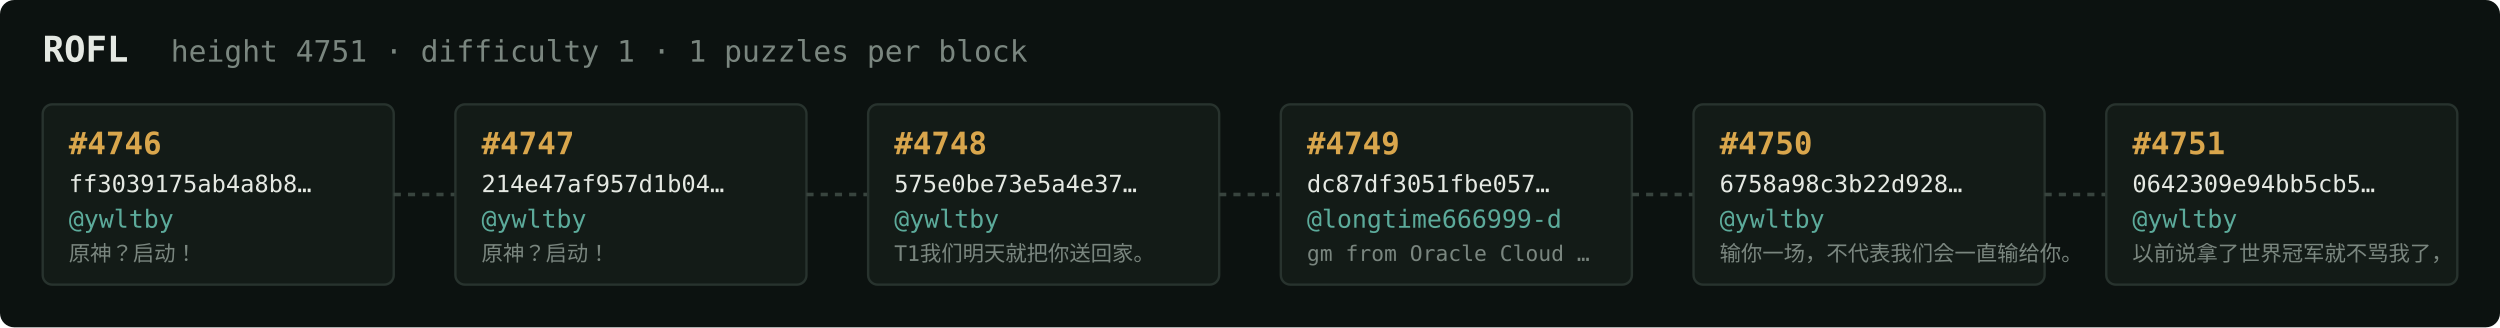
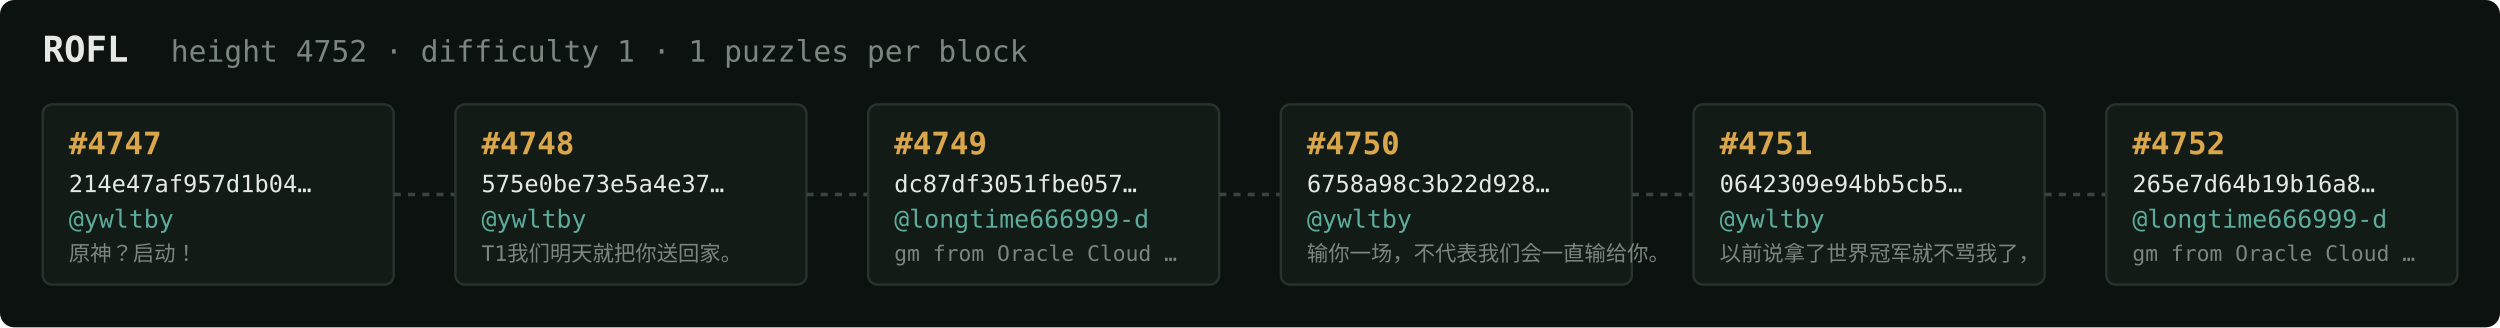
<svg xmlns="http://www.w3.org/2000/svg" width="1054" height="138" viewBox="0 0 1054 138" font-family="ui-monospace,SFMono-Regular,Menlo,monospace">
  <rect fill="#0c1210" width="1054" height="138" rx="6" />
  <text x="18" y="26" fill="#e5e9e3" font-size="15" font-weight="700">ROFL</text>
-   <text x="72" y="26" fill="#7a867f" font-size="12.5">height 4751 · difficulty 1 · 1 puzzles per block</text>
+   <text x="72" y="26" fill="#7a867f" font-size="12.5">height 4752 · difficulty 1 · 1 puzzles per block</text>
  <rect x="18" y="44" width="148" height="76" rx="4" fill="#131b17" stroke="#28332e" stroke-width="1" />
-   <text x="29" y="65" fill="#d9a64c" font-size="13" font-weight="700">#4746</text>
-   <text x="29" y="81" fill="#e5e9e3" font-size="10">ff3039175ab4a8b8…</text>
+   <text x="29" y="65" fill="#d9a64c" font-size="13" font-weight="700">#4747</text>
+   <text x="29" y="81" fill="#e5e9e3" font-size="10">214e47af957d1b04…</text>
  <text x="29" y="96" fill="#5cab9b" font-size="10.5">@ywltby</text>
  <text x="29" y="110" fill="#7a867f" font-size="9">原神？启动！</text>
  <line x1="166" y1="82.0" x2="192" y2="82.0" stroke="#38443e" stroke-width="1.5" stroke-dasharray="3 3" />
  <rect x="192" y="44" width="148" height="76" rx="4" fill="#131b17" stroke="#28332e" stroke-width="1" />
-   <text x="203" y="65" fill="#d9a64c" font-size="13" font-weight="700">#4747</text>
-   <text x="203" y="81" fill="#e5e9e3" font-size="10">214e47af957d1b04…</text>
+   <text x="203" y="65" fill="#d9a64c" font-size="13" font-weight="700">#4748</text>
+   <text x="203" y="81" fill="#e5e9e3" font-size="10">575e0be73e5a4e37…</text>
  <text x="203" y="96" fill="#5cab9b" font-size="10.5">@ywltby</text>
-   <text x="203" y="110" fill="#7a867f" font-size="9">原神？启动！</text>
+   <text x="203" y="110" fill="#7a867f" font-size="9">T1我们明天就把你送回家。</text>
  <line x1="340" y1="82.0" x2="366" y2="82.0" stroke="#38443e" stroke-width="1.5" stroke-dasharray="3 3" />
  <rect x="366" y="44" width="148" height="76" rx="4" fill="#131b17" stroke="#28332e" stroke-width="1" />
-   <text x="377" y="65" fill="#d9a64c" font-size="13" font-weight="700">#4748</text>
-   <text x="377" y="81" fill="#e5e9e3" font-size="10">575e0be73e5a4e37…</text>
-   <text x="377" y="96" fill="#5cab9b" font-size="10.5">@ywltby</text>
-   <text x="377" y="110" fill="#7a867f" font-size="9">T1我们明天就把你送回家。</text>
+   <text x="377" y="65" fill="#d9a64c" font-size="13" font-weight="700">#4749</text>
+   <text x="377" y="81" fill="#e5e9e3" font-size="10">dc87df3051fbe057…</text>
+   <text x="377" y="96" fill="#5cab9b" font-size="10.5">@longtime666999-d</text>
+   <text x="377" y="110" fill="#7a867f" font-size="9">gm from Oracle Cloud …</text>
  <line x1="514" y1="82.0" x2="540" y2="82.0" stroke="#38443e" stroke-width="1.5" stroke-dasharray="3 3" />
  <rect x="540" y="44" width="148" height="76" rx="4" fill="#131b17" stroke="#28332e" stroke-width="1" />
-   <text x="551" y="65" fill="#d9a64c" font-size="13" font-weight="700">#4749</text>
-   <text x="551" y="81" fill="#e5e9e3" font-size="10">dc87df3051fbe057…</text>
-   <text x="551" y="96" fill="#5cab9b" font-size="10.5">@longtime666999-d</text>
-   <text x="551" y="110" fill="#7a867f" font-size="9">gm from Oracle Cloud …</text>
+   <text x="551" y="65" fill="#d9a64c" font-size="13" font-weight="700">#4750</text>
+   <text x="551" y="81" fill="#e5e9e3" font-size="10">6758a98c3b22d928…</text>
+   <text x="551" y="96" fill="#5cab9b" font-size="10.5">@ywltby</text>
+   <text x="551" y="110" fill="#7a867f" font-size="9">输你一场，不代表我们会一直输给你。</text>
  <line x1="688" y1="82.0" x2="714" y2="82.0" stroke="#38443e" stroke-width="1.5" stroke-dasharray="3 3" />
  <rect x="714" y="44" width="148" height="76" rx="4" fill="#131b17" stroke="#28332e" stroke-width="1" />
-   <text x="725" y="65" fill="#d9a64c" font-size="13" font-weight="700">#4750</text>
-   <text x="725" y="81" fill="#e5e9e3" font-size="10">6758a98c3b22d928…</text>
+   <text x="725" y="65" fill="#d9a64c" font-size="13" font-weight="700">#4751</text>
+   <text x="725" y="81" fill="#e5e9e3" font-size="10">0642309e94bb5cb5…</text>
  <text x="725" y="96" fill="#5cab9b" font-size="10.5">@ywltby</text>
-   <text x="725" y="110" fill="#7a867f" font-size="9">输你一场，不代表我们会一直输给你。</text>
+   <text x="725" y="110" fill="#7a867f" font-size="9">以前说拿了世界冠军就不骂我了，</text>
  <line x1="862" y1="82.0" x2="888" y2="82.0" stroke="#38443e" stroke-width="1.5" stroke-dasharray="3 3" />
  <rect x="888" y="44" width="148" height="76" rx="4" fill="#131b17" stroke="#28332e" stroke-width="1" />
-   <text x="899" y="65" fill="#d9a64c" font-size="13" font-weight="700">#4751</text>
-   <text x="899" y="81" fill="#e5e9e3" font-size="10">0642309e94bb5cb5…</text>
-   <text x="899" y="96" fill="#5cab9b" font-size="10.5">@ywltby</text>
-   <text x="899" y="110" fill="#7a867f" font-size="9">以前说拿了世界冠军就不骂我了，</text>
+   <text x="899" y="65" fill="#d9a64c" font-size="13" font-weight="700">#4752</text>
+   <text x="899" y="81" fill="#e5e9e3" font-size="10">265e7d64b19b16a8…</text>
+   <text x="899" y="96" fill="#5cab9b" font-size="10.5">@longtime666999-d</text>
+   <text x="899" y="110" fill="#7a867f" font-size="9">gm from Oracle Cloud …</text>
</svg>
